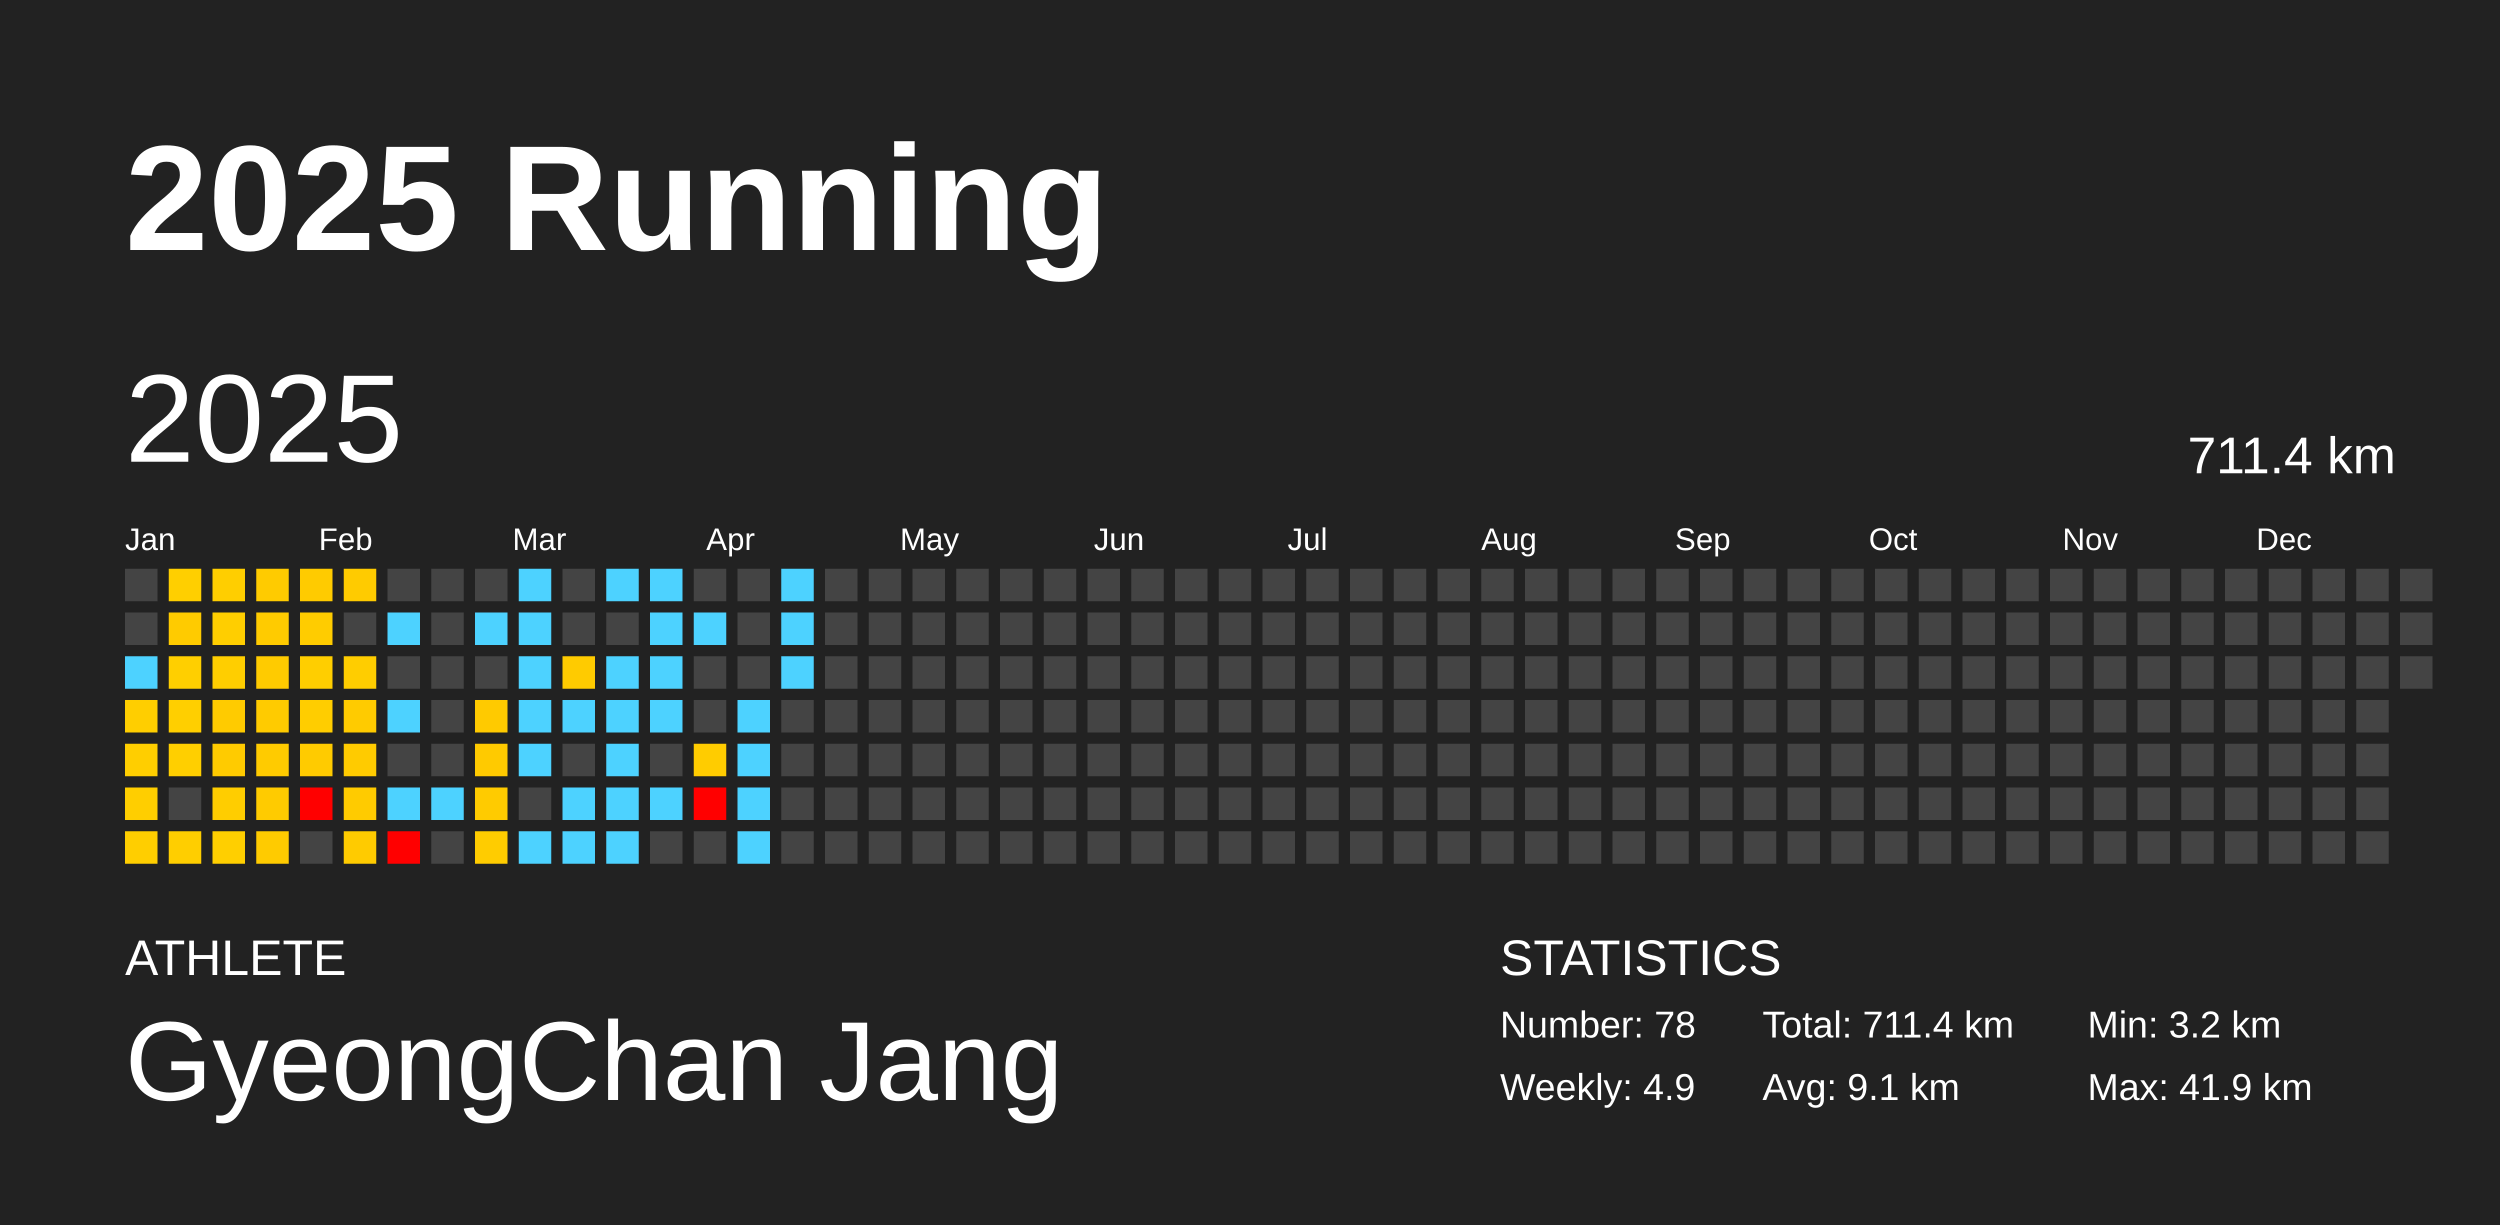
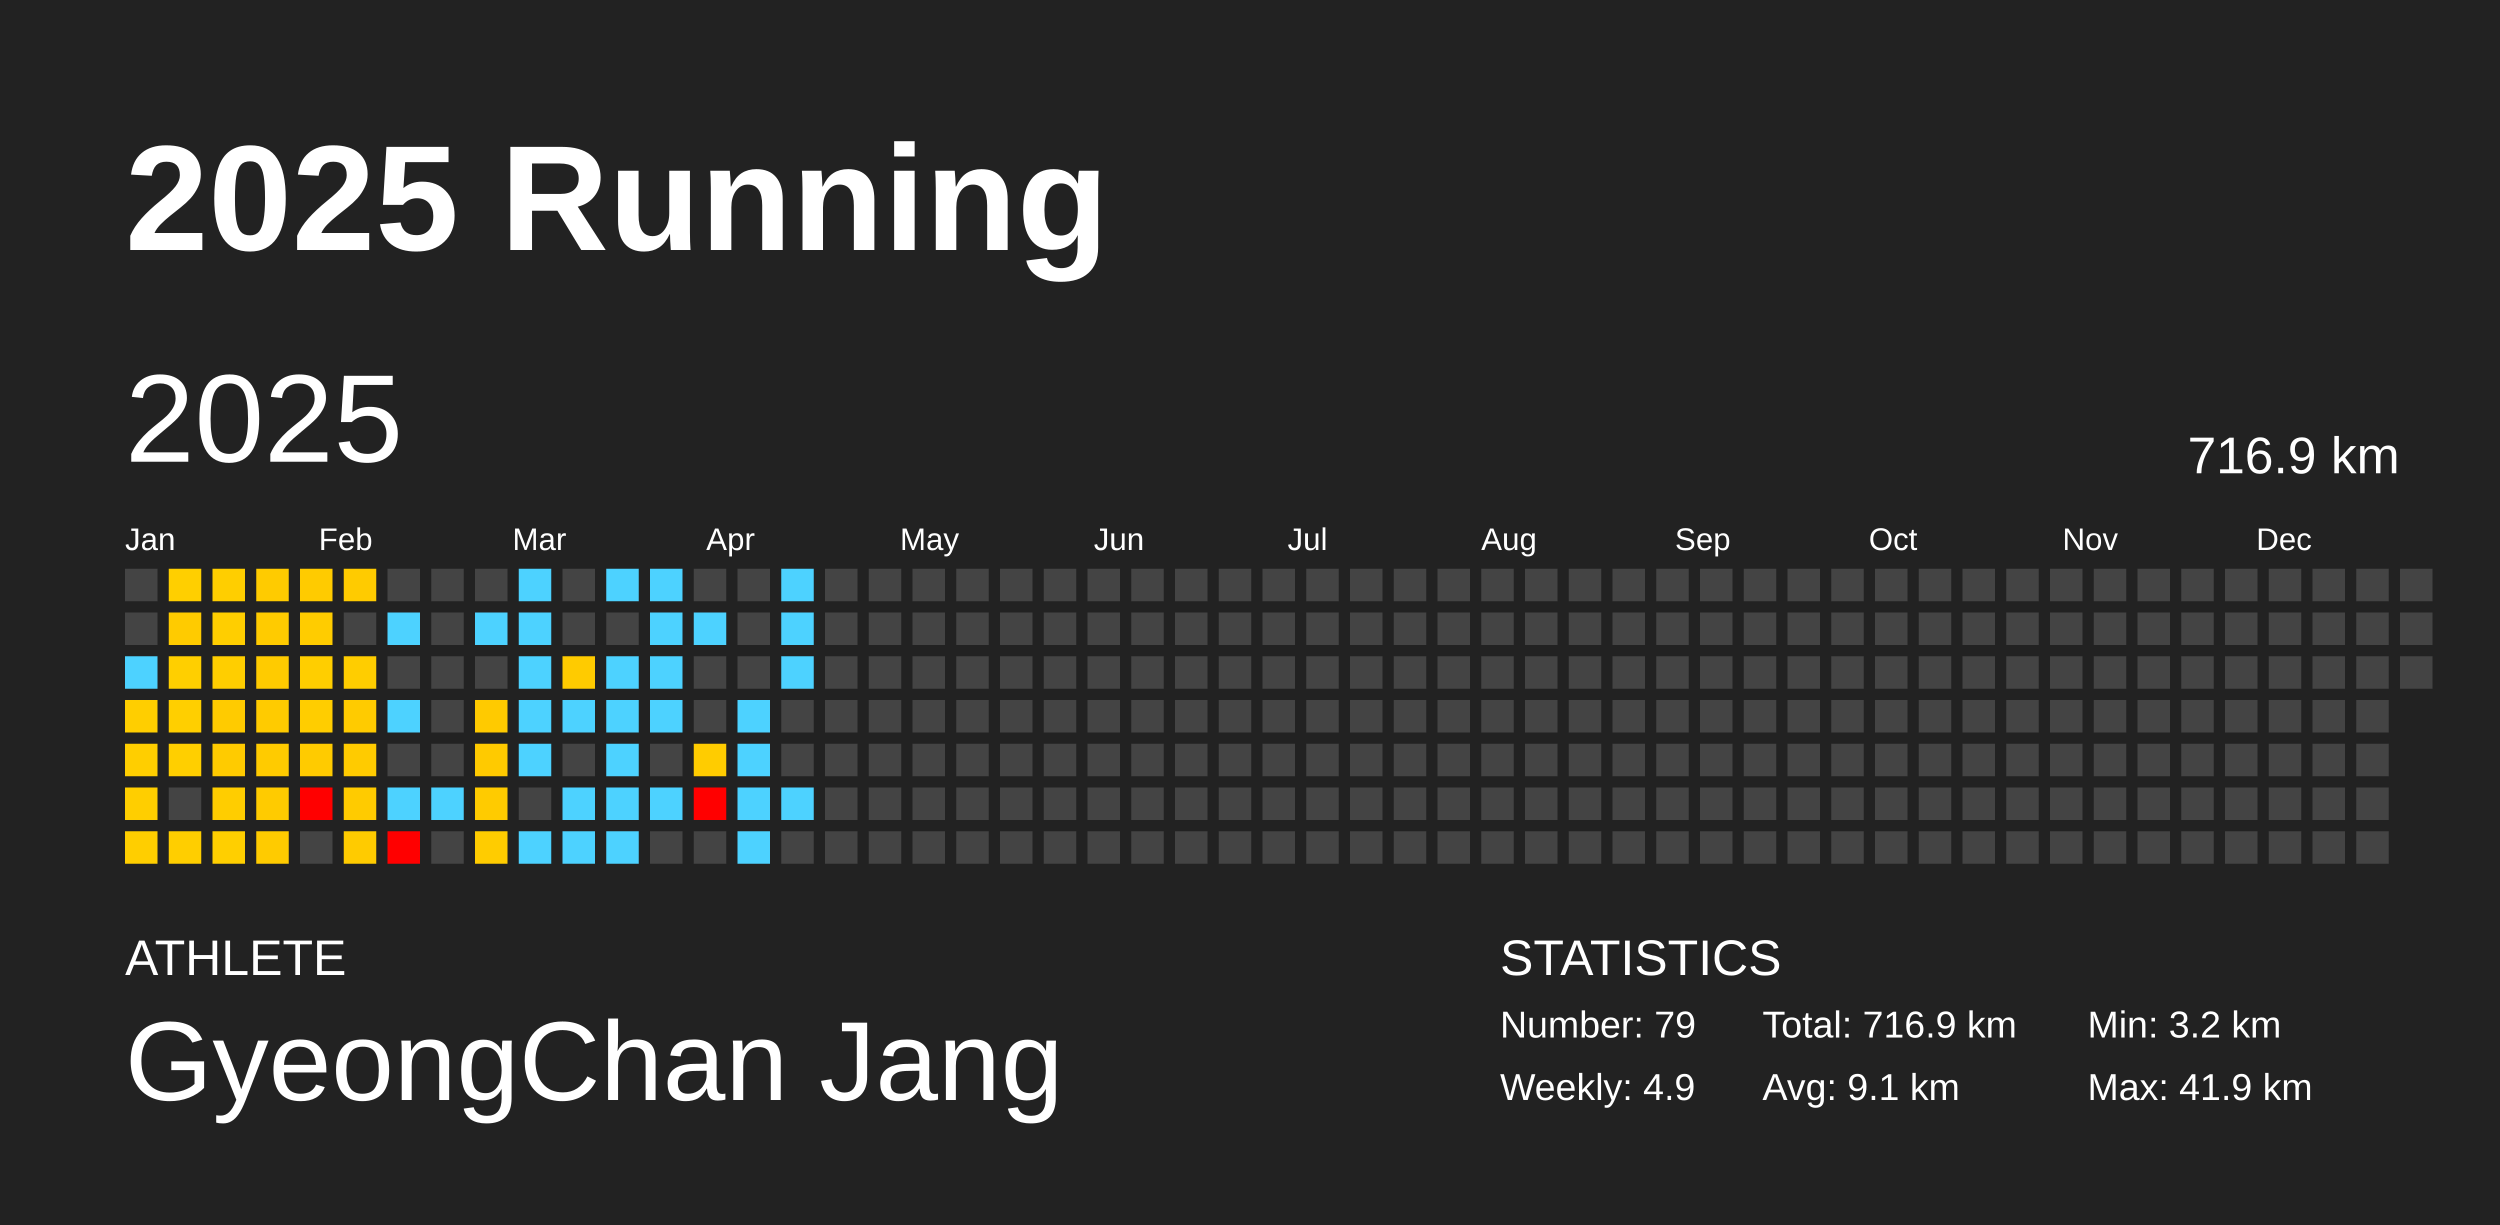
<svg xmlns="http://www.w3.org/2000/svg" baseProfile="full" height="98mm" version="1.1" viewBox="0,0,200,98" width="200mm">
  <defs />
  <rect fill="#222222" height="98" width="200" x="0" y="0" />
  <text fill="#FFFFFF" style="font-size:12px; font-family:Arial; font-weight:bold;" x="10" y="20">2025 Running</text>
  <text fill="#FFFFFF" style="font-size:4px; font-family:Arial" x="10" y="78">ATHLETE</text>
  <text fill="#FFFFFF" style="font-size:9px; font-family:Arial" x="10" y="88">GyeongChan Jang</text>
  <text fill="#FFFFFF" style="font-size:4px; font-family:Arial" x="120" y="78">STATISTICS</text>
-   <text fill="#FFFFFF" style="font-size:3px; font-family:Arial" x="120" y="83">Number: 78</text>
+   <text fill="#FFFFFF" style="font-size:3px; font-family:Arial" x="120" y="83">Number: 79</text>
  <text fill="#FFFFFF" style="font-size:3px; font-family:Arial" x="120" y="88">Weekly: 4.9</text>
-   <text fill="#FFFFFF" style="font-size:3px; font-family:Arial" x="141" y="83">Total: 711.4 km</text>
+   <text fill="#FFFFFF" style="font-size:3px; font-family:Arial" x="141" y="83">Total: 716.9 km</text>
  <text fill="#FFFFFF" style="font-size:3px; font-family:Arial" x="141" y="88">Avg: 9.1 km</text>
  <text fill="#FFFFFF" style="font-size:3px; font-family:Arial" x="167" y="83">Min: 3.2 km</text>
  <text fill="#FFFFFF" style="font-size:3px; font-family:Arial" x="167" y="88">Max: 41.9 km</text>
  <text dominant-baseline="hanging" fill="#FFFFFF" style="font-size:10.0px; font-family:Arial;" x="10" y="30">2025</text>
-   <text dominant-baseline="hanging" fill="#FFFFFF" style="font-size:4.125px; font-family:Arial;" x="175" y="35">711.4 km</text>
+   <text dominant-baseline="hanging" fill="#FFFFFF" style="font-size:4.125px; font-family:Arial;" x="175" y="35">716.9 km</text>
  <text fill="#FFFFFF" style="font-size:2.5px; font-family:Arial" x="10.0" y="44">Jan</text>
  <text fill="#FFFFFF" style="font-size:2.5px; font-family:Arial" x="25.5" y="44">Feb</text>
  <text fill="#FFFFFF" style="font-size:2.5px; font-family:Arial" x="41.0" y="44">Mar</text>
  <text fill="#FFFFFF" style="font-size:2.5px; font-family:Arial" x="56.5" y="44">Apr</text>
  <text fill="#FFFFFF" style="font-size:2.5px; font-family:Arial" x="72.0" y="44">May</text>
  <text fill="#FFFFFF" style="font-size:2.5px; font-family:Arial" x="87.5" y="44">Jun</text>
  <text fill="#FFFFFF" style="font-size:2.5px; font-family:Arial" x="103.0" y="44">Jul</text>
  <text fill="#FFFFFF" style="font-size:2.5px; font-family:Arial" x="118.5" y="44">Aug</text>
  <text fill="#FFFFFF" style="font-size:2.5px; font-family:Arial" x="134.0" y="44">Sep</text>
  <text fill="#FFFFFF" style="font-size:2.5px; font-family:Arial" x="149.5" y="44">Oct</text>
  <text fill="#FFFFFF" style="font-size:2.5px; font-family:Arial" x="165.0" y="44">Nov</text>
  <text fill="#FFFFFF" style="font-size:2.5px; font-family:Arial" x="180.5" y="44">Dec</text>
  <rect fill="#444444" height="2.6" width="2.6" x="10.0" y="45.5" />
  <rect fill="#444444" height="2.6" width="2.6" x="10.0" y="49.0" />
  <rect fill="#4dd2ff" height="2.6" width="2.6" x="10.0" y="52.5" />
  <rect fill="#ffce00" height="2.6" width="2.6" x="10.0" y="56.0" />
  <rect fill="#ffce00" height="2.6" width="2.6" x="10.0" y="59.5" />
  <rect fill="#ffce00" height="2.6" width="2.6" x="10.0" y="63.0" />
  <rect fill="#ffce00" height="2.6" width="2.6" x="10.0" y="66.5" />
  <rect fill="#ffcf00" height="2.6" width="2.6" x="13.5" y="45.5" />
  <rect fill="#ffcb00" height="2.6" width="2.6" x="13.5" y="49.0" />
  <rect fill="#ffcf00" height="2.6" width="2.6" x="13.5" y="52.5" />
  <rect fill="#ffcf00" height="2.6" width="2.6" x="13.5" y="56.0" />
  <rect fill="#ffcf00" height="2.6" width="2.6" x="13.5" y="59.5" />
  <rect fill="#444444" height="2.6" width="2.6" x="13.5" y="63.0" />
  <rect fill="#ffce00" height="2.6" width="2.6" x="13.5" y="66.5" />
  <rect fill="#ffce00" height="2.6" width="2.6" x="17.0" y="45.5" />
  <rect fill="#ffce00" height="2.6" width="2.6" x="17.0" y="49.0" />
  <rect fill="#ffce00" height="2.6" width="2.6" x="17.0" y="52.5" />
  <rect fill="#ffcb00" height="2.6" width="2.6" x="17.0" y="56.0" />
  <rect fill="#ffcb00" height="2.6" width="2.6" x="17.0" y="59.5" />
  <rect fill="#ffcd00" height="2.6" width="2.6" x="17.0" y="63.0" />
  <rect fill="#ffcf00" height="2.6" width="2.6" x="17.0" y="66.5" />
  <rect fill="#ffcb00" height="2.6" width="2.6" x="20.5" y="45.5" />
  <rect fill="#ffcb00" height="2.6" width="2.6" x="20.5" y="49.0" />
  <rect fill="#ffcb00" height="2.6" width="2.6" x="20.5" y="52.5" />
  <rect fill="#ffcb00" height="2.6" width="2.6" x="20.5" y="56.0" />
  <rect fill="#ffcb00" height="2.6" width="2.6" x="20.5" y="59.5" />
  <rect fill="#ffcb00" height="2.6" width="2.6" x="20.5" y="63.0" />
  <rect fill="#ffcb00" height="2.6" width="2.6" x="20.5" y="66.5" />
  <rect fill="#ffcb00" height="2.6" width="2.6" x="24.0" y="45.5" />
  <rect fill="#ffcc00" height="2.6" width="2.6" x="24.0" y="49.0" />
  <rect fill="#ffce00" height="2.6" width="2.6" x="24.0" y="52.5" />
  <rect fill="#ffcd00" height="2.6" width="2.6" x="24.0" y="56.0" />
  <rect fill="#ffcb00" height="2.6" width="2.6" x="24.0" y="59.5" />
  <rect fill="red" height="2.6" width="2.6" x="24.0" y="63.0" />
  <rect fill="#444444" height="2.6" width="2.6" x="24.0" y="66.5" />
  <rect fill="#ffcb00" height="2.6" width="2.6" x="27.5" y="45.5" />
  <rect fill="#444444" height="2.6" width="2.6" x="27.5" y="49.0" />
  <rect fill="#ffcd00" height="2.6" width="2.6" x="27.5" y="52.5" />
  <rect fill="#ffcb00" height="2.6" width="2.6" x="27.5" y="56.0" />
  <rect fill="#ffcb00" height="2.6" width="2.6" x="27.5" y="59.5" />
  <rect fill="#ffcb00" height="2.6" width="2.6" x="27.5" y="63.0" />
  <rect fill="#ffcb00" height="2.6" width="2.6" x="27.5" y="66.5" />
  <rect fill="#444444" height="2.6" width="2.6" x="31.0" y="45.5" />
  <rect fill="#4dd2ff" height="2.6" width="2.6" x="31.0" y="49.0" />
  <rect fill="#444444" height="2.6" width="2.6" x="31.0" y="52.5" />
  <rect fill="#4dd2ff" height="2.6" width="2.6" x="31.0" y="56.0" />
  <rect fill="#444444" height="2.6" width="2.6" x="31.0" y="59.5" />
  <rect fill="#4dd2ff" height="2.6" width="2.6" x="31.0" y="63.0" />
  <rect fill="red" height="2.6" width="2.6" x="31.0" y="66.5" />
  <rect fill="#444444" height="2.6" width="2.6" x="34.5" y="45.5" />
  <rect fill="#444444" height="2.6" width="2.6" x="34.5" y="49.0" />
  <rect fill="#444444" height="2.6" width="2.6" x="34.5" y="52.5" />
  <rect fill="#444444" height="2.6" width="2.6" x="34.5" y="56.0" />
  <rect fill="#444444" height="2.6" width="2.6" x="34.5" y="59.5" />
  <rect fill="#4dd2ff" height="2.6" width="2.6" x="34.5" y="63.0" />
  <rect fill="#444444" height="2.6" width="2.6" x="34.5" y="66.5" />
  <rect fill="#444444" height="2.6" width="2.6" x="38.0" y="45.5" />
  <rect fill="#4dd2ff" height="2.6" width="2.6" x="38.0" y="49.0" />
  <rect fill="#444444" height="2.6" width="2.6" x="38.0" y="52.5" />
  <rect fill="#ffca00" height="2.6" width="2.6" x="38.0" y="56.0" />
  <rect fill="#ffca00" height="2.6" width="2.6" x="38.0" y="59.5" />
  <rect fill="#ffcb00" height="2.6" width="2.6" x="38.0" y="63.0" />
  <rect fill="#ffcc00" height="2.6" width="2.6" x="38.0" y="66.5" />
  <rect fill="#4dd2ff" height="2.6" width="2.6" x="41.5" y="45.5" />
  <rect fill="#4dd2ff" height="2.6" width="2.6" x="41.5" y="49.0" />
  <rect fill="#4dd2ff" height="2.6" width="2.6" x="41.5" y="52.5" />
  <rect fill="#4dd2ff" height="2.6" width="2.6" x="41.5" y="56.0" />
  <rect fill="#4dd2ff" height="2.6" width="2.6" x="41.5" y="59.5" />
  <rect fill="#444444" height="2.6" width="2.6" x="41.5" y="63.0" />
  <rect fill="#4dd2ff" height="2.6" width="2.6" x="41.5" y="66.5" />
  <rect fill="#444444" height="2.6" width="2.6" x="45.0" y="45.5" />
  <rect fill="#444444" height="2.6" width="2.6" x="45.0" y="49.0" />
  <rect fill="#ffcb00" height="2.6" width="2.6" x="45.0" y="52.5" />
  <rect fill="#4dd2ff" height="2.6" width="2.6" x="45.0" y="56.0" />
  <rect fill="#444444" height="2.6" width="2.6" x="45.0" y="59.5" />
  <rect fill="#4dd2ff" height="2.6" width="2.6" x="45.0" y="63.0" />
  <rect fill="#4dd2ff" height="2.6" width="2.6" x="45.0" y="66.5" />
  <rect fill="#4dd2ff" height="2.6" width="2.6" x="48.5" y="45.5" />
  <rect fill="#444444" height="2.6" width="2.6" x="48.5" y="49.0" />
  <rect fill="#4dd2ff" height="2.6" width="2.6" x="48.5" y="52.5" />
  <rect fill="#4dd2ff" height="2.6" width="2.6" x="48.5" y="56.0" />
  <rect fill="#4dd2ff" height="2.6" width="2.6" x="48.5" y="59.5" />
  <rect fill="#4dd2ff" height="2.6" width="2.6" x="48.5" y="63.0" />
  <rect fill="#4dd2ff" height="2.6" width="2.6" x="48.5" y="66.5" />
  <rect fill="#4dd2ff" height="2.6" width="2.6" x="52.0" y="45.5" />
  <rect fill="#4dd2ff" height="2.6" width="2.6" x="52.0" y="49.0" />
  <rect fill="#4dd2ff" height="2.6" width="2.6" x="52.0" y="52.5" />
  <rect fill="#4dd2ff" height="2.6" width="2.6" x="52.0" y="56.0" />
  <rect fill="#444444" height="2.6" width="2.6" x="52.0" y="59.5" />
  <rect fill="#4dd2ff" height="2.6" width="2.6" x="52.0" y="63.0" />
  <rect fill="#444444" height="2.6" width="2.6" x="52.0" y="66.5" />
  <rect fill="#444444" height="2.6" width="2.6" x="55.5" y="45.5" />
  <rect fill="#4dd2ff" height="2.6" width="2.6" x="55.5" y="49.0" />
  <rect fill="#444444" height="2.6" width="2.6" x="55.5" y="52.5" />
  <rect fill="#444444" height="2.6" width="2.6" x="55.5" y="56.0" />
  <rect fill="#ffcc00" height="2.6" width="2.6" x="55.5" y="59.5" />
  <rect fill="red" height="2.6" width="2.6" x="55.5" y="63.0" />
  <rect fill="#444444" height="2.6" width="2.6" x="55.5" y="66.5" />
  <rect fill="#444444" height="2.6" width="2.6" x="59.0" y="45.5" />
  <rect fill="#444444" height="2.6" width="2.6" x="59.0" y="49.0" />
  <rect fill="#444444" height="2.6" width="2.6" x="59.0" y="52.5" />
  <rect fill="#4dd2ff" height="2.6" width="2.6" x="59.0" y="56.0" />
  <rect fill="#4dd2ff" height="2.6" width="2.6" x="59.0" y="59.5" />
  <rect fill="#4dd2ff" height="2.6" width="2.6" x="59.0" y="63.0" />
  <rect fill="#4dd2ff" height="2.6" width="2.6" x="59.0" y="66.5" />
  <rect fill="#4dd2ff" height="2.6" width="2.6" x="62.5" y="45.5" />
  <rect fill="#4dd2ff" height="2.6" width="2.6" x="62.5" y="49.0" />
  <rect fill="#4dd2ff" height="2.6" width="2.6" x="62.5" y="52.5" />
  <rect fill="#444444" height="2.6" width="2.6" x="62.5" y="56.0" />
  <rect fill="#444444" height="2.6" width="2.6" x="62.5" y="59.5" />
-   <rect fill="#444444" height="2.6" width="2.6" x="62.5" y="63.0" />
+   <rect fill="#4dd2ff" height="2.6" width="2.6" x="62.5" y="63.0" />
  <rect fill="#444444" height="2.6" width="2.6" x="62.5" y="66.5" />
  <rect fill="#444444" height="2.6" width="2.6" x="66.0" y="45.5" />
  <rect fill="#444444" height="2.6" width="2.6" x="66.0" y="49.0" />
  <rect fill="#444444" height="2.6" width="2.6" x="66.0" y="52.5" />
  <rect fill="#444444" height="2.6" width="2.6" x="66.0" y="56.0" />
  <rect fill="#444444" height="2.6" width="2.6" x="66.0" y="59.5" />
  <rect fill="#444444" height="2.6" width="2.6" x="66.0" y="63.0" />
  <rect fill="#444444" height="2.6" width="2.6" x="66.0" y="66.5" />
  <rect fill="#444444" height="2.6" width="2.6" x="69.5" y="45.5" />
  <rect fill="#444444" height="2.6" width="2.6" x="69.5" y="49.0" />
  <rect fill="#444444" height="2.6" width="2.6" x="69.5" y="52.5" />
  <rect fill="#444444" height="2.6" width="2.6" x="69.5" y="56.0" />
  <rect fill="#444444" height="2.6" width="2.6" x="69.5" y="59.5" />
  <rect fill="#444444" height="2.6" width="2.6" x="69.5" y="63.0" />
  <rect fill="#444444" height="2.6" width="2.6" x="69.5" y="66.5" />
  <rect fill="#444444" height="2.6" width="2.6" x="73.0" y="45.5" />
  <rect fill="#444444" height="2.6" width="2.6" x="73.0" y="49.0" />
  <rect fill="#444444" height="2.6" width="2.6" x="73.0" y="52.5" />
  <rect fill="#444444" height="2.6" width="2.6" x="73.0" y="56.0" />
  <rect fill="#444444" height="2.6" width="2.6" x="73.0" y="59.5" />
  <rect fill="#444444" height="2.6" width="2.6" x="73.0" y="63.0" />
  <rect fill="#444444" height="2.6" width="2.6" x="73.0" y="66.5" />
  <rect fill="#444444" height="2.6" width="2.6" x="76.5" y="45.5" />
  <rect fill="#444444" height="2.6" width="2.6" x="76.5" y="49.0" />
  <rect fill="#444444" height="2.6" width="2.6" x="76.5" y="52.5" />
  <rect fill="#444444" height="2.6" width="2.6" x="76.5" y="56.0" />
  <rect fill="#444444" height="2.6" width="2.6" x="76.5" y="59.5" />
  <rect fill="#444444" height="2.6" width="2.6" x="76.5" y="63.0" />
  <rect fill="#444444" height="2.6" width="2.6" x="76.5" y="66.5" />
  <rect fill="#444444" height="2.6" width="2.6" x="80.0" y="45.5" />
  <rect fill="#444444" height="2.6" width="2.6" x="80.0" y="49.0" />
  <rect fill="#444444" height="2.6" width="2.6" x="80.0" y="52.5" />
  <rect fill="#444444" height="2.6" width="2.6" x="80.0" y="56.0" />
  <rect fill="#444444" height="2.6" width="2.6" x="80.0" y="59.5" />
  <rect fill="#444444" height="2.6" width="2.6" x="80.0" y="63.0" />
  <rect fill="#444444" height="2.6" width="2.6" x="80.0" y="66.5" />
  <rect fill="#444444" height="2.6" width="2.6" x="83.5" y="45.5" />
  <rect fill="#444444" height="2.6" width="2.6" x="83.5" y="49.0" />
  <rect fill="#444444" height="2.6" width="2.6" x="83.5" y="52.5" />
  <rect fill="#444444" height="2.6" width="2.6" x="83.5" y="56.0" />
  <rect fill="#444444" height="2.6" width="2.6" x="83.5" y="59.5" />
  <rect fill="#444444" height="2.6" width="2.6" x="83.5" y="63.0" />
  <rect fill="#444444" height="2.6" width="2.6" x="83.5" y="66.5" />
  <rect fill="#444444" height="2.6" width="2.6" x="87.0" y="45.5" />
  <rect fill="#444444" height="2.6" width="2.6" x="87.0" y="49.0" />
  <rect fill="#444444" height="2.6" width="2.6" x="87.0" y="52.5" />
  <rect fill="#444444" height="2.6" width="2.6" x="87.0" y="56.0" />
  <rect fill="#444444" height="2.6" width="2.6" x="87.0" y="59.5" />
  <rect fill="#444444" height="2.6" width="2.6" x="87.0" y="63.0" />
  <rect fill="#444444" height="2.6" width="2.6" x="87.0" y="66.5" />
  <rect fill="#444444" height="2.6" width="2.6" x="90.5" y="45.5" />
  <rect fill="#444444" height="2.6" width="2.6" x="90.5" y="49.0" />
  <rect fill="#444444" height="2.6" width="2.6" x="90.5" y="52.5" />
  <rect fill="#444444" height="2.6" width="2.6" x="90.5" y="56.0" />
  <rect fill="#444444" height="2.6" width="2.6" x="90.5" y="59.5" />
  <rect fill="#444444" height="2.6" width="2.6" x="90.5" y="63.0" />
  <rect fill="#444444" height="2.6" width="2.6" x="90.5" y="66.5" />
  <rect fill="#444444" height="2.6" width="2.6" x="94.0" y="45.5" />
  <rect fill="#444444" height="2.6" width="2.6" x="94.0" y="49.0" />
  <rect fill="#444444" height="2.6" width="2.6" x="94.0" y="52.5" />
  <rect fill="#444444" height="2.6" width="2.6" x="94.0" y="56.0" />
  <rect fill="#444444" height="2.6" width="2.6" x="94.0" y="59.5" />
  <rect fill="#444444" height="2.6" width="2.6" x="94.0" y="63.0" />
  <rect fill="#444444" height="2.6" width="2.6" x="94.0" y="66.5" />
  <rect fill="#444444" height="2.6" width="2.6" x="97.5" y="45.5" />
  <rect fill="#444444" height="2.6" width="2.6" x="97.5" y="49.0" />
  <rect fill="#444444" height="2.6" width="2.6" x="97.5" y="52.5" />
  <rect fill="#444444" height="2.6" width="2.6" x="97.5" y="56.0" />
  <rect fill="#444444" height="2.6" width="2.6" x="97.5" y="59.5" />
  <rect fill="#444444" height="2.6" width="2.6" x="97.5" y="63.0" />
  <rect fill="#444444" height="2.6" width="2.6" x="97.5" y="66.5" />
  <rect fill="#444444" height="2.6" width="2.6" x="101.0" y="45.5" />
  <rect fill="#444444" height="2.6" width="2.6" x="101.0" y="49.0" />
  <rect fill="#444444" height="2.6" width="2.6" x="101.0" y="52.5" />
  <rect fill="#444444" height="2.6" width="2.6" x="101.0" y="56.0" />
  <rect fill="#444444" height="2.6" width="2.6" x="101.0" y="59.5" />
  <rect fill="#444444" height="2.6" width="2.6" x="101.0" y="63.0" />
  <rect fill="#444444" height="2.6" width="2.6" x="101.0" y="66.5" />
  <rect fill="#444444" height="2.6" width="2.6" x="104.5" y="45.5" />
  <rect fill="#444444" height="2.6" width="2.6" x="104.5" y="49.0" />
  <rect fill="#444444" height="2.6" width="2.6" x="104.5" y="52.5" />
  <rect fill="#444444" height="2.6" width="2.6" x="104.5" y="56.0" />
  <rect fill="#444444" height="2.6" width="2.6" x="104.5" y="59.5" />
  <rect fill="#444444" height="2.6" width="2.6" x="104.5" y="63.0" />
  <rect fill="#444444" height="2.6" width="2.6" x="104.5" y="66.5" />
  <rect fill="#444444" height="2.6" width="2.6" x="108.0" y="45.5" />
  <rect fill="#444444" height="2.6" width="2.6" x="108.0" y="49.0" />
  <rect fill="#444444" height="2.6" width="2.6" x="108.0" y="52.5" />
  <rect fill="#444444" height="2.6" width="2.6" x="108.0" y="56.0" />
  <rect fill="#444444" height="2.6" width="2.6" x="108.0" y="59.5" />
  <rect fill="#444444" height="2.6" width="2.6" x="108.0" y="63.0" />
  <rect fill="#444444" height="2.6" width="2.6" x="108.0" y="66.5" />
  <rect fill="#444444" height="2.6" width="2.6" x="111.5" y="45.5" />
  <rect fill="#444444" height="2.6" width="2.6" x="111.5" y="49.0" />
  <rect fill="#444444" height="2.6" width="2.6" x="111.5" y="52.5" />
  <rect fill="#444444" height="2.6" width="2.6" x="111.5" y="56.0" />
  <rect fill="#444444" height="2.6" width="2.6" x="111.5" y="59.5" />
  <rect fill="#444444" height="2.6" width="2.6" x="111.5" y="63.0" />
  <rect fill="#444444" height="2.6" width="2.6" x="111.5" y="66.5" />
  <rect fill="#444444" height="2.6" width="2.6" x="115.0" y="45.5" />
  <rect fill="#444444" height="2.6" width="2.6" x="115.0" y="49.0" />
  <rect fill="#444444" height="2.6" width="2.6" x="115.0" y="52.5" />
  <rect fill="#444444" height="2.6" width="2.6" x="115.0" y="56.0" />
  <rect fill="#444444" height="2.6" width="2.6" x="115.0" y="59.5" />
  <rect fill="#444444" height="2.6" width="2.6" x="115.0" y="63.0" />
  <rect fill="#444444" height="2.6" width="2.6" x="115.0" y="66.5" />
  <rect fill="#444444" height="2.6" width="2.6" x="118.5" y="45.5" />
  <rect fill="#444444" height="2.6" width="2.6" x="118.5" y="49.0" />
  <rect fill="#444444" height="2.6" width="2.6" x="118.5" y="52.5" />
  <rect fill="#444444" height="2.6" width="2.6" x="118.5" y="56.0" />
  <rect fill="#444444" height="2.6" width="2.6" x="118.5" y="59.5" />
  <rect fill="#444444" height="2.6" width="2.6" x="118.5" y="63.0" />
  <rect fill="#444444" height="2.6" width="2.6" x="118.5" y="66.5" />
  <rect fill="#444444" height="2.6" width="2.6" x="122.0" y="45.5" />
  <rect fill="#444444" height="2.6" width="2.6" x="122.0" y="49.0" />
  <rect fill="#444444" height="2.6" width="2.6" x="122.0" y="52.5" />
  <rect fill="#444444" height="2.6" width="2.6" x="122.0" y="56.0" />
  <rect fill="#444444" height="2.6" width="2.6" x="122.0" y="59.5" />
  <rect fill="#444444" height="2.6" width="2.6" x="122.0" y="63.0" />
  <rect fill="#444444" height="2.6" width="2.6" x="122.0" y="66.5" />
  <rect fill="#444444" height="2.6" width="2.6" x="125.5" y="45.5" />
  <rect fill="#444444" height="2.6" width="2.6" x="125.5" y="49.0" />
  <rect fill="#444444" height="2.6" width="2.6" x="125.5" y="52.5" />
  <rect fill="#444444" height="2.6" width="2.6" x="125.5" y="56.0" />
  <rect fill="#444444" height="2.6" width="2.6" x="125.5" y="59.5" />
  <rect fill="#444444" height="2.6" width="2.6" x="125.5" y="63.0" />
  <rect fill="#444444" height="2.6" width="2.6" x="125.5" y="66.5" />
  <rect fill="#444444" height="2.6" width="2.6" x="129.0" y="45.5" />
  <rect fill="#444444" height="2.6" width="2.6" x="129.0" y="49.0" />
  <rect fill="#444444" height="2.6" width="2.6" x="129.0" y="52.5" />
  <rect fill="#444444" height="2.6" width="2.6" x="129.0" y="56.0" />
  <rect fill="#444444" height="2.6" width="2.6" x="129.0" y="59.5" />
  <rect fill="#444444" height="2.6" width="2.6" x="129.0" y="63.0" />
  <rect fill="#444444" height="2.6" width="2.6" x="129.0" y="66.5" />
  <rect fill="#444444" height="2.6" width="2.6" x="132.5" y="45.5" />
  <rect fill="#444444" height="2.6" width="2.6" x="132.5" y="49.0" />
  <rect fill="#444444" height="2.6" width="2.6" x="132.5" y="52.5" />
  <rect fill="#444444" height="2.6" width="2.6" x="132.5" y="56.0" />
  <rect fill="#444444" height="2.6" width="2.6" x="132.5" y="59.5" />
  <rect fill="#444444" height="2.6" width="2.6" x="132.5" y="63.0" />
  <rect fill="#444444" height="2.6" width="2.6" x="132.5" y="66.5" />
  <rect fill="#444444" height="2.6" width="2.6" x="136.0" y="45.5" />
  <rect fill="#444444" height="2.6" width="2.6" x="136.0" y="49.0" />
  <rect fill="#444444" height="2.6" width="2.6" x="136.0" y="52.5" />
  <rect fill="#444444" height="2.6" width="2.6" x="136.0" y="56.0" />
  <rect fill="#444444" height="2.6" width="2.6" x="136.0" y="59.5" />
  <rect fill="#444444" height="2.6" width="2.6" x="136.0" y="63.0" />
  <rect fill="#444444" height="2.6" width="2.6" x="136.0" y="66.5" />
  <rect fill="#444444" height="2.6" width="2.6" x="139.5" y="45.5" />
  <rect fill="#444444" height="2.6" width="2.6" x="139.5" y="49.0" />
  <rect fill="#444444" height="2.6" width="2.6" x="139.5" y="52.5" />
  <rect fill="#444444" height="2.6" width="2.6" x="139.5" y="56.0" />
  <rect fill="#444444" height="2.6" width="2.6" x="139.5" y="59.5" />
  <rect fill="#444444" height="2.6" width="2.6" x="139.5" y="63.0" />
  <rect fill="#444444" height="2.6" width="2.6" x="139.5" y="66.5" />
  <rect fill="#444444" height="2.6" width="2.6" x="143.0" y="45.5" />
  <rect fill="#444444" height="2.6" width="2.6" x="143.0" y="49.0" />
  <rect fill="#444444" height="2.6" width="2.6" x="143.0" y="52.5" />
  <rect fill="#444444" height="2.6" width="2.6" x="143.0" y="56.0" />
  <rect fill="#444444" height="2.6" width="2.6" x="143.0" y="59.5" />
  <rect fill="#444444" height="2.6" width="2.6" x="143.0" y="63.0" />
  <rect fill="#444444" height="2.6" width="2.6" x="143.0" y="66.5" />
  <rect fill="#444444" height="2.6" width="2.6" x="146.5" y="45.5" />
  <rect fill="#444444" height="2.6" width="2.6" x="146.5" y="49.0" />
  <rect fill="#444444" height="2.6" width="2.6" x="146.5" y="52.5" />
  <rect fill="#444444" height="2.6" width="2.6" x="146.5" y="56.0" />
  <rect fill="#444444" height="2.6" width="2.6" x="146.5" y="59.5" />
  <rect fill="#444444" height="2.6" width="2.6" x="146.5" y="63.0" />
  <rect fill="#444444" height="2.6" width="2.6" x="146.5" y="66.5" />
  <rect fill="#444444" height="2.6" width="2.6" x="150.0" y="45.5" />
  <rect fill="#444444" height="2.6" width="2.6" x="150.0" y="49.0" />
  <rect fill="#444444" height="2.6" width="2.6" x="150.0" y="52.5" />
  <rect fill="#444444" height="2.6" width="2.6" x="150.0" y="56.0" />
  <rect fill="#444444" height="2.6" width="2.6" x="150.0" y="59.5" />
  <rect fill="#444444" height="2.6" width="2.6" x="150.0" y="63.0" />
  <rect fill="#444444" height="2.6" width="2.6" x="150.0" y="66.5" />
  <rect fill="#444444" height="2.6" width="2.6" x="153.5" y="45.5" />
  <rect fill="#444444" height="2.6" width="2.6" x="153.5" y="49.0" />
  <rect fill="#444444" height="2.6" width="2.6" x="153.5" y="52.5" />
  <rect fill="#444444" height="2.6" width="2.6" x="153.5" y="56.0" />
  <rect fill="#444444" height="2.6" width="2.6" x="153.5" y="59.5" />
  <rect fill="#444444" height="2.6" width="2.6" x="153.5" y="63.0" />
  <rect fill="#444444" height="2.6" width="2.6" x="153.5" y="66.5" />
  <rect fill="#444444" height="2.6" width="2.6" x="157.0" y="45.5" />
  <rect fill="#444444" height="2.6" width="2.6" x="157.0" y="49.0" />
  <rect fill="#444444" height="2.6" width="2.6" x="157.0" y="52.5" />
  <rect fill="#444444" height="2.6" width="2.6" x="157.0" y="56.0" />
  <rect fill="#444444" height="2.6" width="2.6" x="157.0" y="59.5" />
  <rect fill="#444444" height="2.6" width="2.6" x="157.0" y="63.0" />
  <rect fill="#444444" height="2.6" width="2.6" x="157.0" y="66.5" />
  <rect fill="#444444" height="2.6" width="2.6" x="160.5" y="45.5" />
  <rect fill="#444444" height="2.6" width="2.6" x="160.5" y="49.0" />
  <rect fill="#444444" height="2.6" width="2.6" x="160.5" y="52.5" />
  <rect fill="#444444" height="2.6" width="2.6" x="160.5" y="56.0" />
  <rect fill="#444444" height="2.6" width="2.6" x="160.5" y="59.5" />
  <rect fill="#444444" height="2.6" width="2.6" x="160.5" y="63.0" />
  <rect fill="#444444" height="2.6" width="2.6" x="160.5" y="66.5" />
  <rect fill="#444444" height="2.6" width="2.6" x="164.0" y="45.5" />
  <rect fill="#444444" height="2.6" width="2.6" x="164.0" y="49.0" />
  <rect fill="#444444" height="2.6" width="2.6" x="164.0" y="52.5" />
  <rect fill="#444444" height="2.6" width="2.6" x="164.0" y="56.0" />
  <rect fill="#444444" height="2.6" width="2.6" x="164.0" y="59.5" />
  <rect fill="#444444" height="2.6" width="2.6" x="164.0" y="63.0" />
  <rect fill="#444444" height="2.6" width="2.6" x="164.0" y="66.5" />
  <rect fill="#444444" height="2.6" width="2.6" x="167.5" y="45.5" />
  <rect fill="#444444" height="2.6" width="2.6" x="167.5" y="49.0" />
  <rect fill="#444444" height="2.6" width="2.6" x="167.5" y="52.5" />
  <rect fill="#444444" height="2.6" width="2.6" x="167.5" y="56.0" />
  <rect fill="#444444" height="2.6" width="2.6" x="167.5" y="59.5" />
  <rect fill="#444444" height="2.6" width="2.6" x="167.5" y="63.0" />
  <rect fill="#444444" height="2.6" width="2.6" x="167.5" y="66.5" />
  <rect fill="#444444" height="2.6" width="2.6" x="171.0" y="45.5" />
  <rect fill="#444444" height="2.6" width="2.6" x="171.0" y="49.0" />
  <rect fill="#444444" height="2.6" width="2.6" x="171.0" y="52.5" />
  <rect fill="#444444" height="2.6" width="2.6" x="171.0" y="56.0" />
  <rect fill="#444444" height="2.6" width="2.6" x="171.0" y="59.5" />
  <rect fill="#444444" height="2.6" width="2.6" x="171.0" y="63.0" />
  <rect fill="#444444" height="2.6" width="2.6" x="171.0" y="66.5" />
  <rect fill="#444444" height="2.6" width="2.6" x="174.5" y="45.5" />
  <rect fill="#444444" height="2.6" width="2.6" x="174.5" y="49.0" />
  <rect fill="#444444" height="2.6" width="2.6" x="174.5" y="52.5" />
  <rect fill="#444444" height="2.6" width="2.6" x="174.5" y="56.0" />
  <rect fill="#444444" height="2.6" width="2.6" x="174.5" y="59.5" />
  <rect fill="#444444" height="2.6" width="2.6" x="174.5" y="63.0" />
  <rect fill="#444444" height="2.6" width="2.6" x="174.5" y="66.5" />
  <rect fill="#444444" height="2.6" width="2.6" x="178.0" y="45.5" />
  <rect fill="#444444" height="2.6" width="2.6" x="178.0" y="49.0" />
  <rect fill="#444444" height="2.6" width="2.6" x="178.0" y="52.5" />
  <rect fill="#444444" height="2.6" width="2.6" x="178.0" y="56.0" />
  <rect fill="#444444" height="2.6" width="2.6" x="178.0" y="59.5" />
  <rect fill="#444444" height="2.6" width="2.6" x="178.0" y="63.0" />
  <rect fill="#444444" height="2.6" width="2.6" x="178.0" y="66.5" />
  <rect fill="#444444" height="2.6" width="2.6" x="181.5" y="45.5" />
  <rect fill="#444444" height="2.6" width="2.6" x="181.5" y="49.0" />
  <rect fill="#444444" height="2.6" width="2.6" x="181.5" y="52.5" />
  <rect fill="#444444" height="2.6" width="2.6" x="181.5" y="56.0" />
  <rect fill="#444444" height="2.6" width="2.6" x="181.5" y="59.5" />
  <rect fill="#444444" height="2.6" width="2.6" x="181.5" y="63.0" />
  <rect fill="#444444" height="2.6" width="2.6" x="181.5" y="66.5" />
  <rect fill="#444444" height="2.6" width="2.6" x="185.0" y="45.5" />
  <rect fill="#444444" height="2.6" width="2.6" x="185.0" y="49.0" />
  <rect fill="#444444" height="2.6" width="2.6" x="185.0" y="52.5" />
  <rect fill="#444444" height="2.6" width="2.6" x="185.0" y="56.0" />
  <rect fill="#444444" height="2.6" width="2.6" x="185.0" y="59.5" />
  <rect fill="#444444" height="2.6" width="2.6" x="185.0" y="63.0" />
  <rect fill="#444444" height="2.6" width="2.6" x="185.0" y="66.5" />
  <rect fill="#444444" height="2.6" width="2.6" x="188.5" y="45.5" />
  <rect fill="#444444" height="2.6" width="2.6" x="188.5" y="49.0" />
  <rect fill="#444444" height="2.6" width="2.6" x="188.5" y="52.5" />
  <rect fill="#444444" height="2.6" width="2.6" x="188.5" y="56.0" />
  <rect fill="#444444" height="2.6" width="2.6" x="188.5" y="59.5" />
  <rect fill="#444444" height="2.6" width="2.6" x="188.5" y="63.0" />
  <rect fill="#444444" height="2.6" width="2.6" x="188.5" y="66.5" />
  <rect fill="#444444" height="2.6" width="2.6" x="192.0" y="45.5" />
  <rect fill="#444444" height="2.6" width="2.6" x="192.0" y="49.0" />
  <rect fill="#444444" height="2.6" width="2.6" x="192.0" y="52.5" />
</svg>
